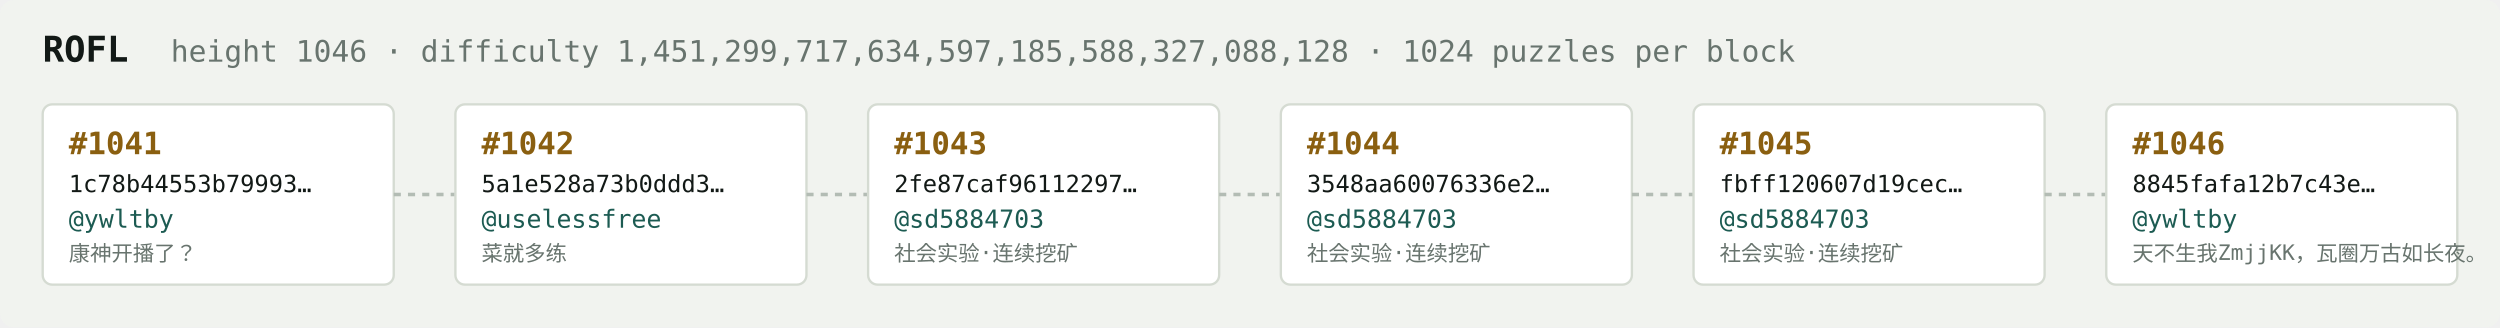
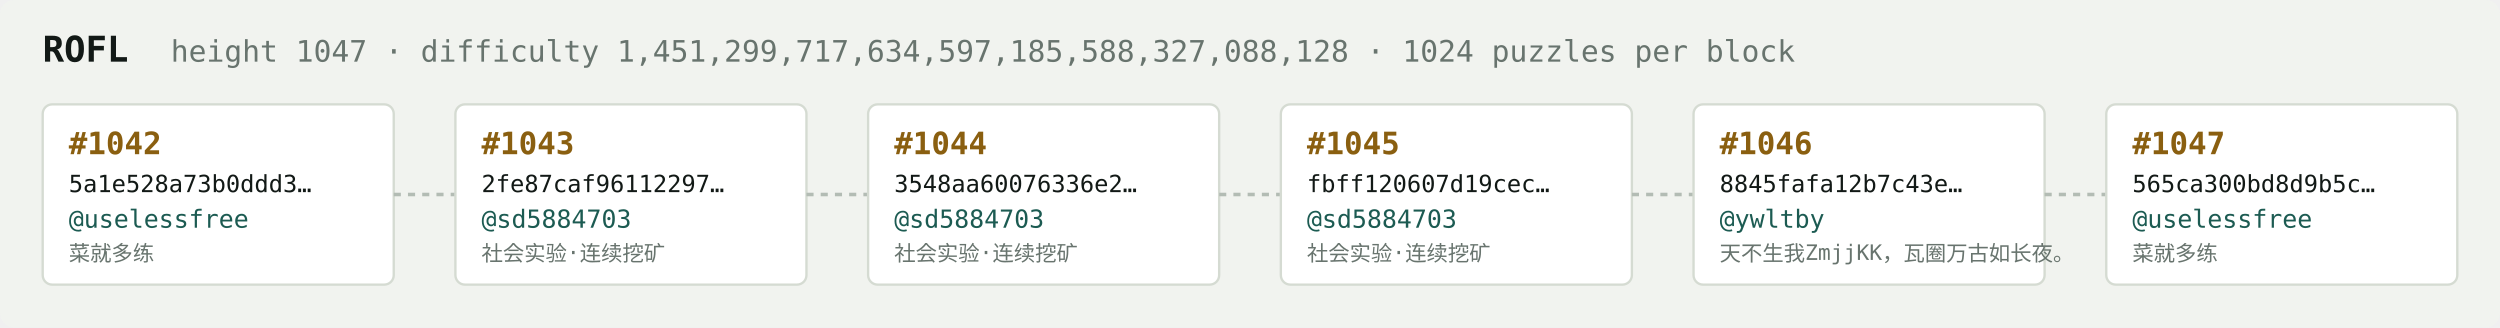
<svg xmlns="http://www.w3.org/2000/svg" width="1054" height="138" viewBox="0 0 1054 138" font-family="ui-monospace,SFMono-Regular,Menlo,monospace">
  <rect fill="#f1f3ef" width="1054" height="138" rx="6" />
  <text x="18" y="26" fill="#121916" font-size="15" font-weight="700">ROFL</text>
-   <text x="72" y="26" fill="#68746e" font-size="12.5">height 1046 · difficulty 1,451,299,717,634,597,185,588,327,088,128 · 1024 puzzles per block</text>
+   <text x="72" y="26" fill="#68746e" font-size="12.5">height 1047 · difficulty 1,451,299,717,634,597,185,588,327,088,128 · 1024 puzzles per block</text>
  <rect x="18" y="44" width="148" height="76" rx="4" fill="#ffffff" stroke="#d5dbd2" stroke-width="1" />
-   <text x="29" y="65" fill="#8a5f10" font-size="13" font-weight="700">#1041</text>
-   <text x="29" y="81" fill="#121916" font-size="10">1c78b44553b79993…</text>
-   <text x="29" y="96" fill="#1c5b52" font-size="10.5">@ywltby</text>
-   <text x="29" y="110" fill="#68746e" font-size="9">康神开播了？</text>
+   <text x="29" y="65" fill="#8a5f10" font-size="13" font-weight="700">#1042</text>
+   <text x="29" y="81" fill="#121916" font-size="10">5a1e528a73b0ddd3…</text>
+   <text x="29" y="96" fill="#1c5b52" font-size="10.5">@uselessfree</text>
+   <text x="29" y="110" fill="#68746e" font-size="9">菜就多练</text>
  <line x1="166" y1="82.0" x2="192" y2="82.0" stroke="#b3bcb4" stroke-width="1.5" stroke-dasharray="3 3" />
  <rect x="192" y="44" width="148" height="76" rx="4" fill="#ffffff" stroke="#d5dbd2" stroke-width="1" />
-   <text x="203" y="65" fill="#8a5f10" font-size="13" font-weight="700">#1042</text>
-   <text x="203" y="81" fill="#121916" font-size="10">5a1e528a73b0ddd3…</text>
-   <text x="203" y="96" fill="#1c5b52" font-size="10.5">@uselessfree</text>
-   <text x="203" y="110" fill="#68746e" font-size="9">菜就多练</text>
+   <text x="203" y="65" fill="#8a5f10" font-size="13" font-weight="700">#1043</text>
+   <text x="203" y="81" fill="#121916" font-size="10">2fe87caf96112297…</text>
+   <text x="203" y="96" fill="#1c5b52" font-size="10.5">@sd5884703</text>
+   <text x="203" y="110" fill="#68746e" font-size="9">社会实验·连续挖矿</text>
  <line x1="340" y1="82.0" x2="366" y2="82.0" stroke="#b3bcb4" stroke-width="1.5" stroke-dasharray="3 3" />
  <rect x="366" y="44" width="148" height="76" rx="4" fill="#ffffff" stroke="#d5dbd2" stroke-width="1" />
-   <text x="377" y="65" fill="#8a5f10" font-size="13" font-weight="700">#1043</text>
-   <text x="377" y="81" fill="#121916" font-size="10">2fe87caf96112297…</text>
+   <text x="377" y="65" fill="#8a5f10" font-size="13" font-weight="700">#1044</text>
+   <text x="377" y="81" fill="#121916" font-size="10">3548aa60076336e2…</text>
  <text x="377" y="96" fill="#1c5b52" font-size="10.5">@sd5884703</text>
  <text x="377" y="110" fill="#68746e" font-size="9">社会实验·连续挖矿</text>
  <line x1="514" y1="82.0" x2="540" y2="82.0" stroke="#b3bcb4" stroke-width="1.5" stroke-dasharray="3 3" />
  <rect x="540" y="44" width="148" height="76" rx="4" fill="#ffffff" stroke="#d5dbd2" stroke-width="1" />
-   <text x="551" y="65" fill="#8a5f10" font-size="13" font-weight="700">#1044</text>
-   <text x="551" y="81" fill="#121916" font-size="10">3548aa60076336e2…</text>
+   <text x="551" y="65" fill="#8a5f10" font-size="13" font-weight="700">#1045</text>
+   <text x="551" y="81" fill="#121916" font-size="10">fbff120607d19cec…</text>
  <text x="551" y="96" fill="#1c5b52" font-size="10.5">@sd5884703</text>
  <text x="551" y="110" fill="#68746e" font-size="9">社会实验·连续挖矿</text>
  <line x1="688" y1="82.0" x2="714" y2="82.0" stroke="#b3bcb4" stroke-width="1.5" stroke-dasharray="3 3" />
  <rect x="714" y="44" width="148" height="76" rx="4" fill="#ffffff" stroke="#d5dbd2" stroke-width="1" />
-   <text x="725" y="65" fill="#8a5f10" font-size="13" font-weight="700">#1045</text>
-   <text x="725" y="81" fill="#121916" font-size="10">fbff120607d19cec…</text>
-   <text x="725" y="96" fill="#1c5b52" font-size="10.5">@sd5884703</text>
-   <text x="725" y="110" fill="#68746e" font-size="9">社会实验·连续挖矿</text>
+   <text x="725" y="65" fill="#8a5f10" font-size="13" font-weight="700">#1046</text>
+   <text x="725" y="81" fill="#121916" font-size="10">8845fafa12b7c43e…</text>
+   <text x="725" y="96" fill="#1c5b52" font-size="10.5">@ywltby</text>
+   <text x="725" y="110" fill="#68746e" font-size="9">天不生我ZmjjKK，瓦圈万古如长夜。</text>
  <line x1="862" y1="82.0" x2="888" y2="82.0" stroke="#b3bcb4" stroke-width="1.5" stroke-dasharray="3 3" />
  <rect x="888" y="44" width="148" height="76" rx="4" fill="#ffffff" stroke="#d5dbd2" stroke-width="1" />
-   <text x="899" y="65" fill="#8a5f10" font-size="13" font-weight="700">#1046</text>
-   <text x="899" y="81" fill="#121916" font-size="10">8845fafa12b7c43e…</text>
-   <text x="899" y="96" fill="#1c5b52" font-size="10.5">@ywltby</text>
-   <text x="899" y="110" fill="#68746e" font-size="9">天不生我ZmjjKK，瓦圈万古如长夜。</text>
+   <text x="899" y="65" fill="#8a5f10" font-size="13" font-weight="700">#1047</text>
+   <text x="899" y="81" fill="#121916" font-size="10">565ca300bd8d9b5c…</text>
+   <text x="899" y="96" fill="#1c5b52" font-size="10.5">@uselessfree</text>
+   <text x="899" y="110" fill="#68746e" font-size="9">菜就多练</text>
</svg>
